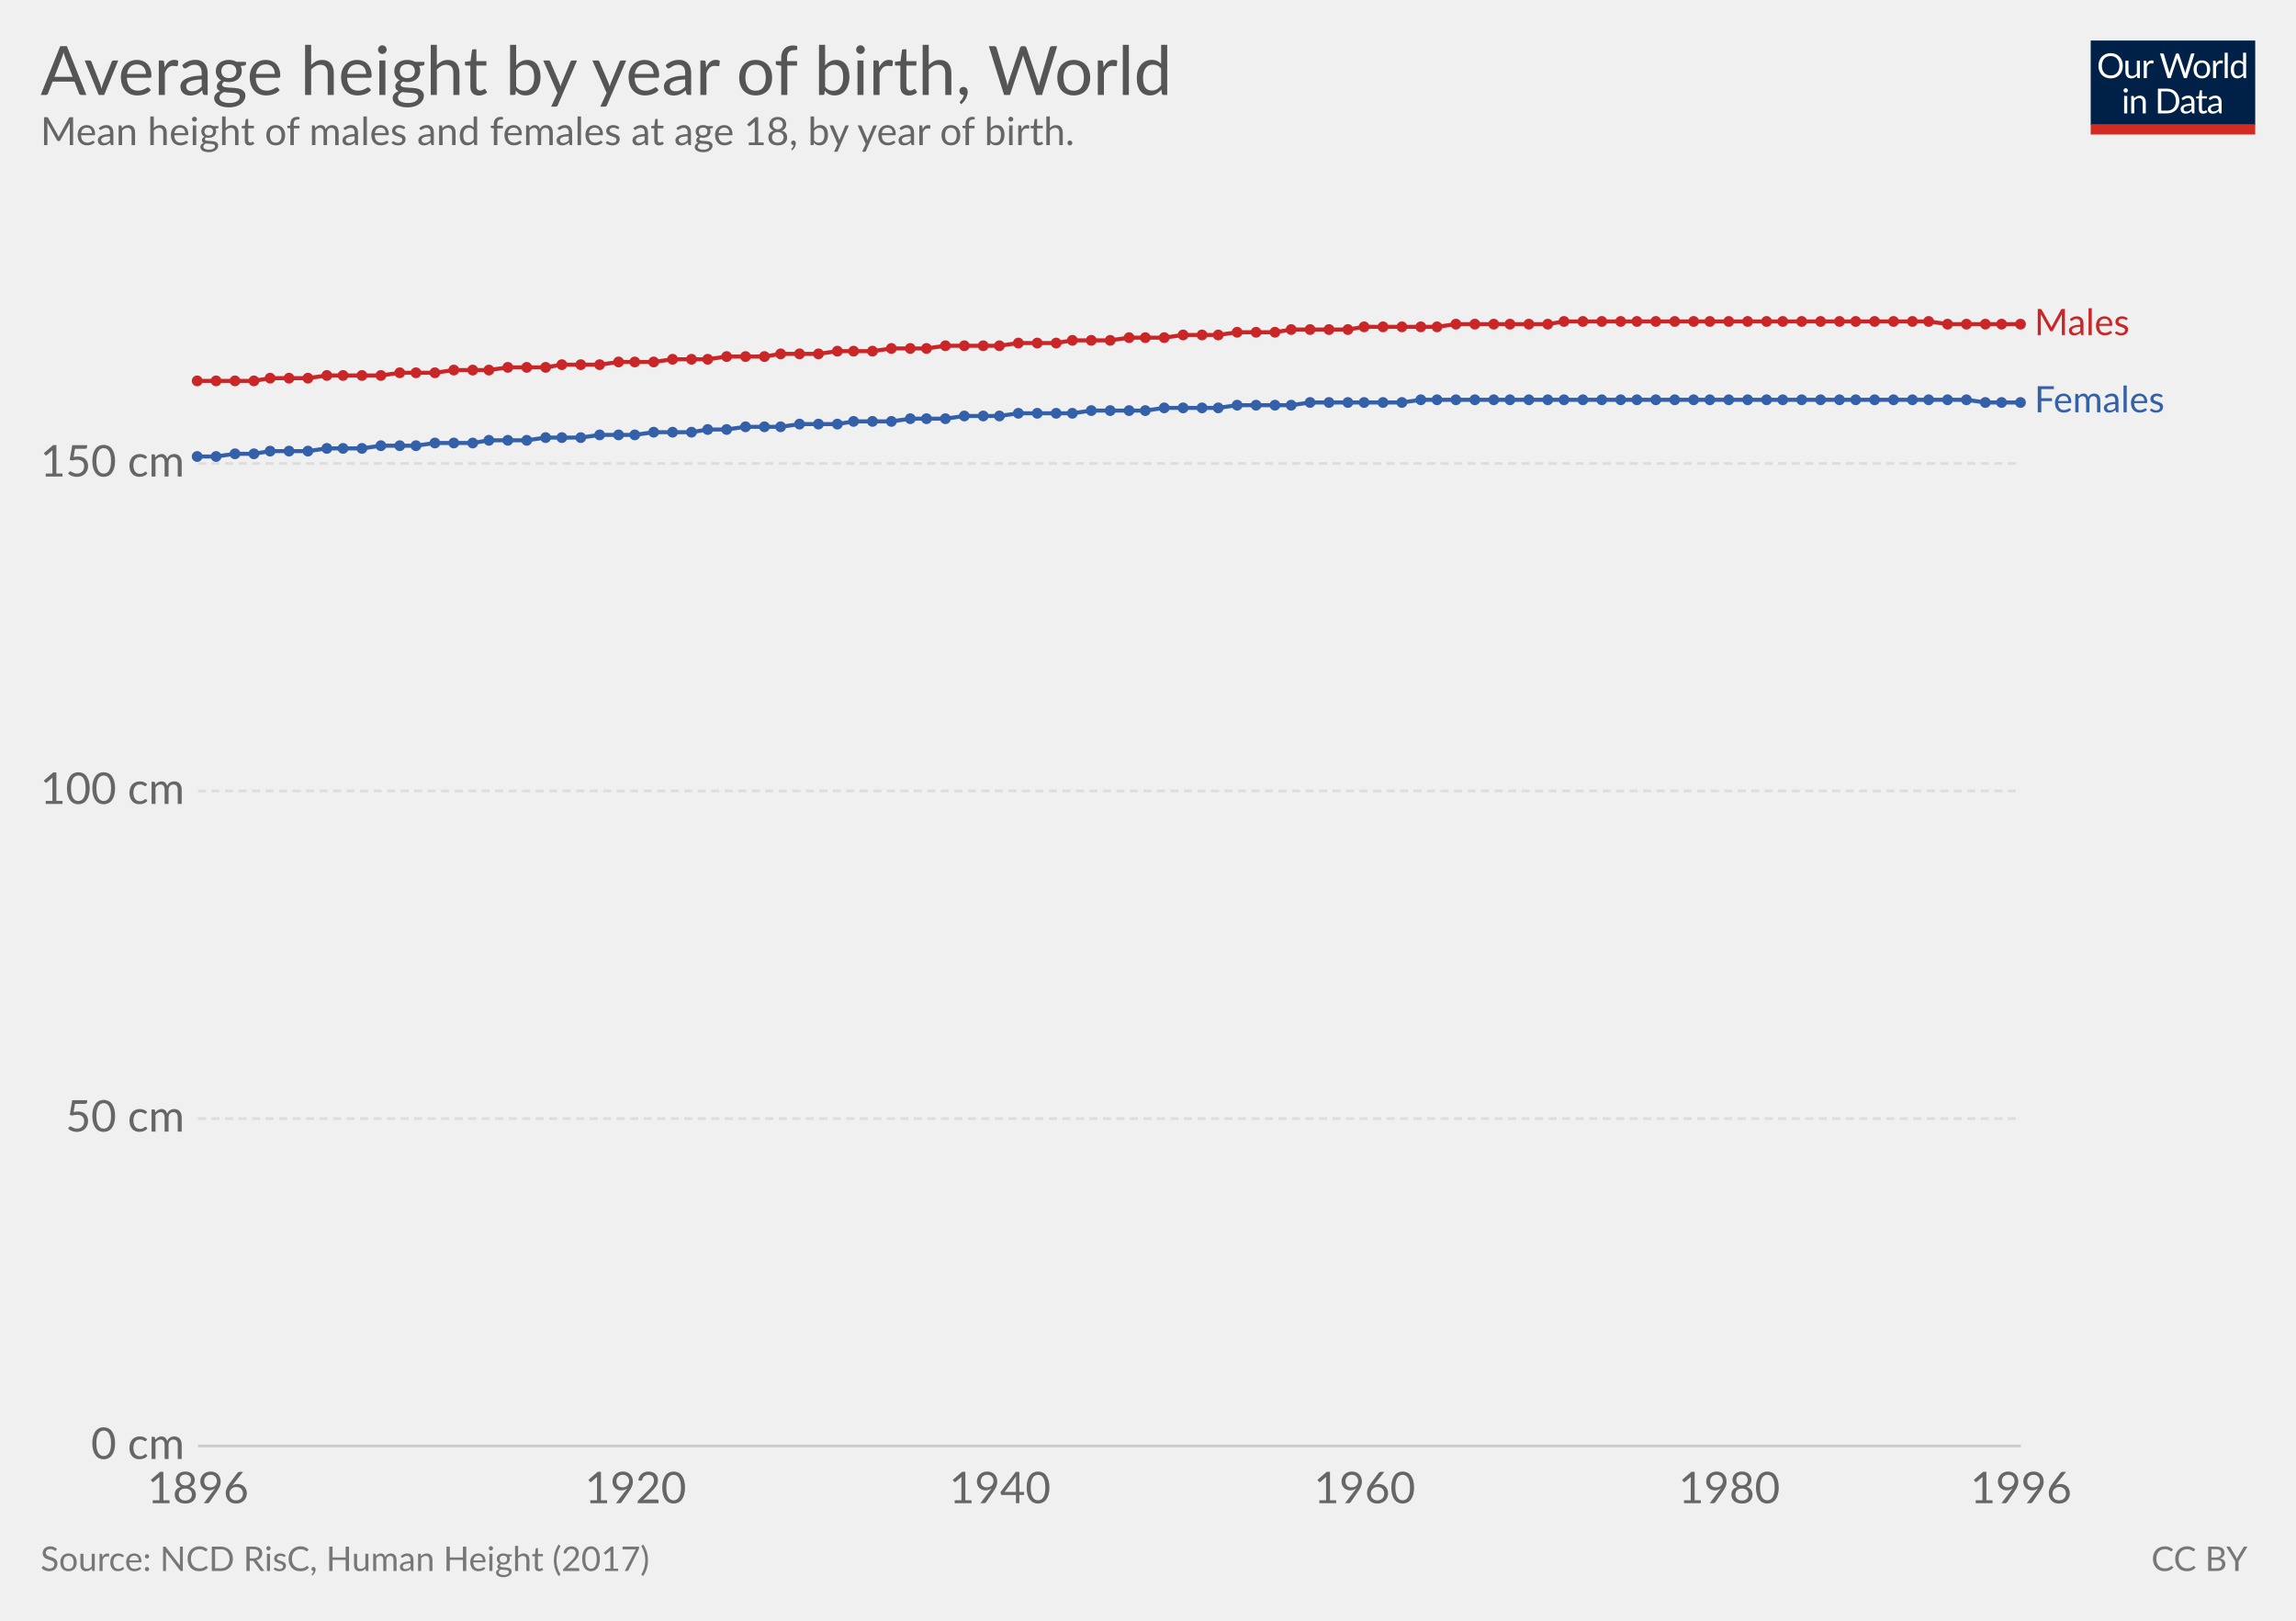
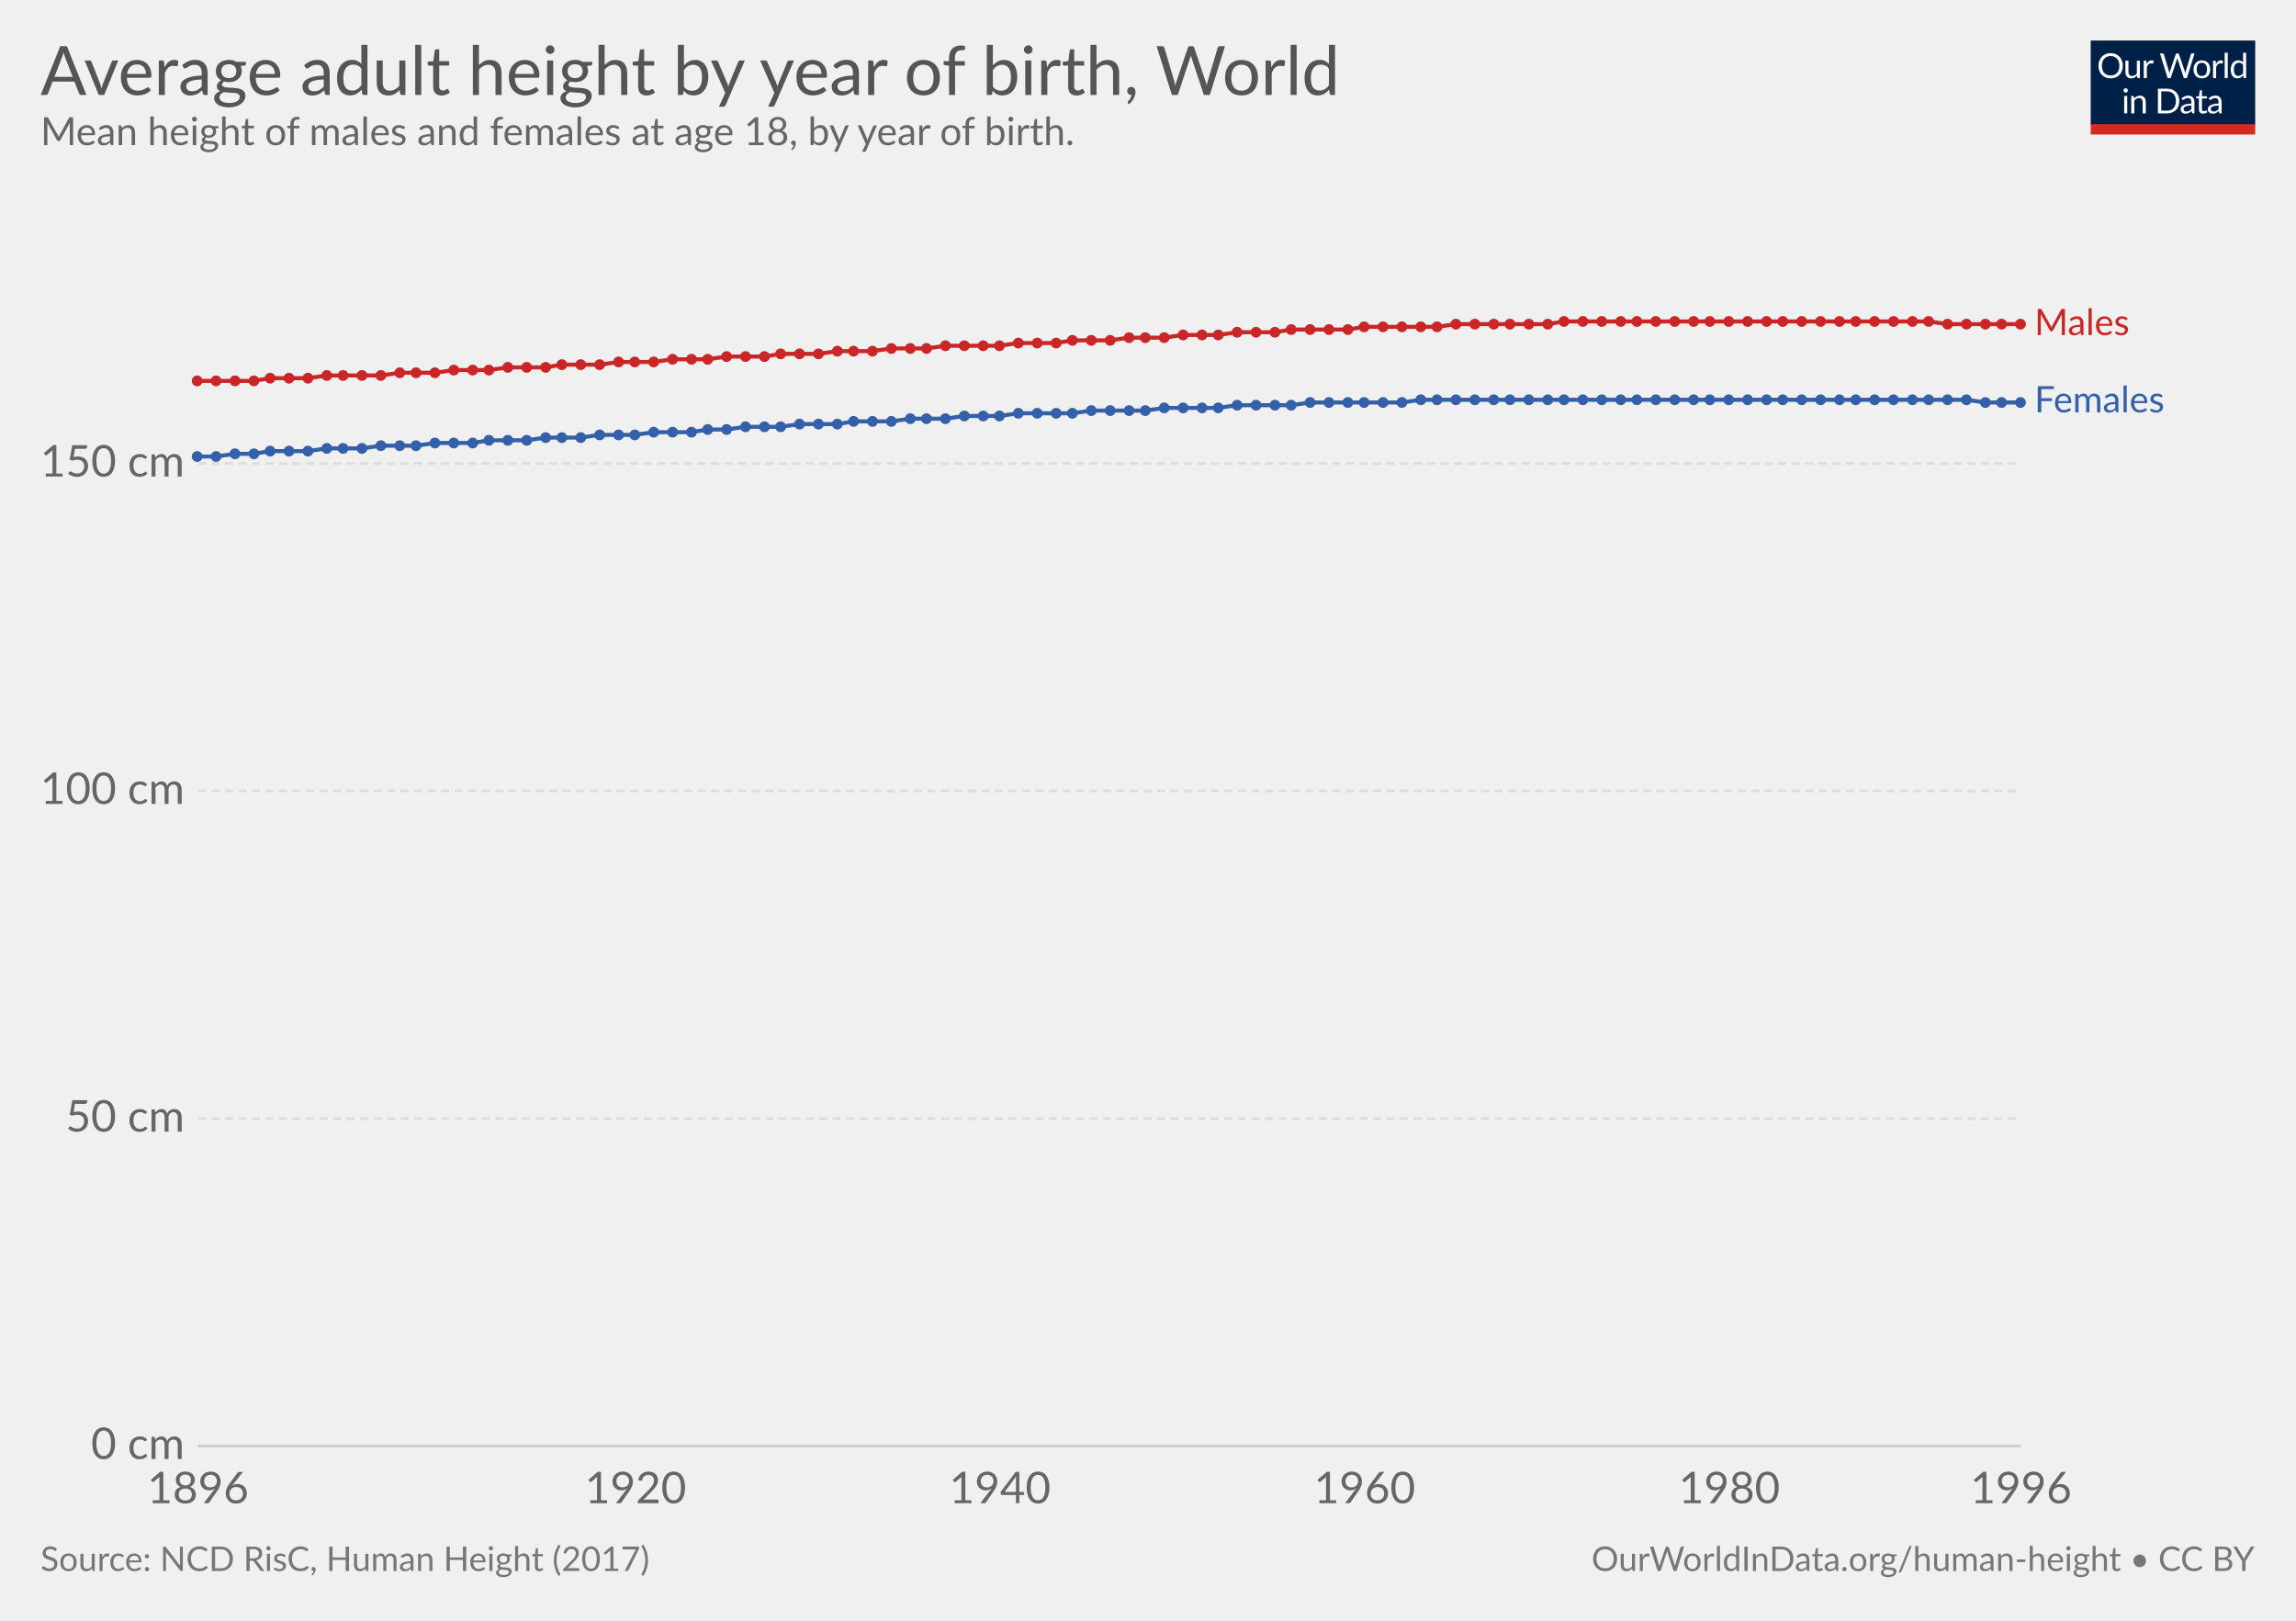
<svg xmlns="http://www.w3.org/2000/svg" version="1.1" style="font-family:Lato, 'Helvetica Neue', Helvetica, Arial, sans-serif;font-size:18px;background-color:white;text-rendering:optimizeLegibility;-webkit-font-smoothing:antialiased" width="850" height="600">
  <g class="HeaderView">
    <g transform="translate(774, 15) scale(0.29)">
      <svg width="210" height="120" viewBox="0 0 210 120" fill="none">
        <g clip-path="url(#clip0)">
          <path d="M0 0H210V107.89H0V0Z" fill="#002147" />
          <path d="M40.979 32.248C40.979 34.609 40.605 36.78 39.857 38.76C39.109 40.725 38.053 42.419 36.689 43.842C35.325 45.265 33.682 46.372 31.761 47.164C29.854 47.941 27.742 48.33 25.425 48.33C23.107 48.33 20.995 47.941 19.089 47.164C17.182 46.372 15.547 45.265 14.183 43.842C12.819 42.419 11.763 40.725 11.015 38.76C10.267 36.78 9.893 34.609 9.893 32.248C9.893 29.887 10.267 27.723 11.015 25.758C11.763 23.778 12.819 22.077 14.183 20.654C15.547 19.217 17.182 18.102 19.089 17.31C20.995 16.518 23.107 16.122 25.425 16.122C27.742 16.122 29.854 16.518 31.761 17.31C33.682 18.102 35.325 19.217 36.689 20.654C38.053 22.077 39.109 23.778 39.857 25.758C40.605 27.723 40.979 29.887 40.979 32.248ZM36.601 32.248C36.601 30.312 36.337 28.574 35.809 27.034C35.281 25.494 34.533 24.196 33.565 23.14C32.597 22.069 31.423 21.248 30.045 20.676C28.666 20.104 27.126 19.818 25.425 19.818C23.738 19.818 22.205 20.104 20.827 20.676C19.448 21.248 18.267 22.069 17.285 23.14C16.317 24.196 15.569 25.494 15.041 27.034C14.513 28.574 14.249 30.312 14.249 32.248C14.249 34.184 14.513 35.922 15.041 37.462C15.569 38.987 16.317 40.285 17.285 41.356C18.267 42.412 19.448 43.226 20.827 43.798C22.205 44.355 23.738 44.634 25.425 44.634C27.126 44.634 28.666 44.355 30.045 43.798C31.423 43.226 32.597 42.412 33.565 41.356C34.533 40.285 35.281 38.987 35.809 37.462C36.337 35.922 36.601 34.184 36.601 32.248ZM62.823 25.714V48H60.491C59.934 48 59.582 47.729 59.435 47.186L59.127 44.788C58.159 45.859 57.074 46.724 55.871 47.384C54.669 48.029 53.29 48.352 51.735 48.352C50.518 48.352 49.44 48.154 48.501 47.758C47.577 47.347 46.8 46.775 46.169 46.042C45.539 45.309 45.062 44.421 44.739 43.38C44.431 42.339 44.277 41.187 44.277 39.926V25.714H48.193V39.926C48.193 41.613 48.575 42.918 49.337 43.842C50.115 44.766 51.295 45.228 52.879 45.228C54.038 45.228 55.116 44.957 56.113 44.414C57.125 43.857 58.057 43.094 58.907 42.126V25.714H62.823ZM71.43 30.18C72.135 28.655 73 27.467 74.027 26.616C75.053 25.751 76.307 25.318 77.789 25.318C78.258 25.318 78.705 25.369 79.131 25.472C79.571 25.575 79.959 25.736 80.297 25.956L80.011 28.882C79.923 29.249 79.703 29.432 79.351 29.432C79.145 29.432 78.845 29.388 78.449 29.3C78.053 29.212 77.605 29.168 77.107 29.168C76.403 29.168 75.772 29.271 75.215 29.476C74.672 29.681 74.181 29.989 73.741 30.4C73.315 30.796 72.927 31.295 72.575 31.896C72.237 32.483 71.929 33.157 71.651 33.92V48H67.713V25.714H69.957C70.382 25.714 70.675 25.795 70.837 25.956C70.998 26.117 71.108 26.396 71.167 26.792L71.43 30.18ZM132.589 16.474L122.755 48H118.927L110.941 23.954C110.867 23.719 110.794 23.47 110.721 23.206C110.662 22.942 110.596 22.663 110.523 22.37C110.449 22.663 110.376 22.942 110.303 23.206C110.23 23.47 110.156 23.719 110.083 23.954L102.053 48H98.225L88.391 16.474H91.933C92.314 16.474 92.629 16.569 92.879 16.76C93.143 16.951 93.311 17.193 93.385 17.486L99.897 39.398C99.999 39.794 100.095 40.219 100.183 40.674C100.285 41.129 100.381 41.613 100.469 42.126C100.571 41.613 100.674 41.129 100.777 40.674C100.894 40.205 101.019 39.779 101.151 39.398L108.565 17.486C108.653 17.237 108.821 17.009 109.071 16.804C109.335 16.584 109.65 16.474 110.017 16.474H111.249C111.63 16.474 111.938 16.569 112.173 16.76C112.407 16.951 112.583 17.193 112.701 17.486L120.093 39.398C120.225 39.779 120.342 40.19 120.445 40.63C120.562 41.07 120.672 41.532 120.775 42.016C120.848 41.532 120.929 41.07 121.017 40.63C121.105 40.19 121.2 39.779 121.303 39.398L127.837 17.486C127.91 17.222 128.072 16.987 128.321 16.782C128.585 16.577 128.9 16.474 129.267 16.474H132.589ZM141.94 25.362C143.568 25.362 145.034 25.633 146.34 26.176C147.645 26.719 148.76 27.489 149.684 28.486C150.608 29.483 151.312 30.693 151.796 32.116C152.294 33.524 152.544 35.101 152.544 36.846C152.544 38.606 152.294 40.19 151.796 41.598C151.312 43.006 150.608 44.209 149.684 45.206C148.76 46.203 147.645 46.973 146.34 47.516C145.034 48.044 143.568 48.308 141.94 48.308C140.297 48.308 138.816 48.044 137.496 47.516C136.19 46.973 135.076 46.203 134.152 45.206C133.228 44.209 132.516 43.006 132.018 41.598C131.534 40.19 131.292 38.606 131.292 36.846C131.292 35.101 131.534 33.524 132.018 32.116C132.516 30.693 133.228 29.483 134.152 28.486C135.076 27.489 136.19 26.719 137.496 26.176C138.816 25.633 140.297 25.362 141.94 25.362ZM141.94 45.25C144.14 45.25 145.782 44.517 146.868 43.05C147.953 41.569 148.496 39.508 148.496 36.868C148.496 34.213 147.953 32.145 146.868 30.664C145.782 29.183 144.14 28.442 141.94 28.442C140.825 28.442 139.85 28.633 139.014 29.014C138.192 29.395 137.503 29.945 136.946 30.664C136.403 31.383 135.992 32.27 135.714 33.326C135.45 34.367 135.318 35.548 135.318 36.868C135.318 39.508 135.86 41.569 136.946 43.05C138.046 44.517 139.71 45.25 141.94 45.25ZM159.908 30.18C160.612 28.655 161.478 27.467 162.504 26.616C163.531 25.751 164.785 25.318 166.266 25.318C166.736 25.318 167.183 25.369 167.608 25.472C168.048 25.575 168.437 25.736 168.774 25.956L168.488 28.882C168.4 29.249 168.18 29.432 167.828 29.432C167.623 29.432 167.322 29.388 166.926 29.3C166.53 29.212 166.083 29.168 165.584 29.168C164.88 29.168 164.25 29.271 163.692 29.476C163.15 29.681 162.658 29.989 162.218 30.4C161.793 30.796 161.404 31.295 161.052 31.896C160.715 32.483 160.407 33.157 160.128 33.92V48H156.19V25.714H158.434C158.86 25.714 159.153 25.795 159.314 25.956C159.476 26.117 159.586 26.396 159.644 26.792L159.908 30.18ZM174.946 15.594V48H171.03V15.594H174.946ZM194.496 31.016C193.763 30.033 192.971 29.351 192.12 28.97C191.269 28.574 190.316 28.376 189.26 28.376C187.192 28.376 185.601 29.117 184.486 30.598C183.371 32.079 182.814 34.191 182.814 36.934C182.814 38.386 182.939 39.633 183.188 40.674C183.437 41.701 183.804 42.551 184.288 43.226C184.772 43.886 185.366 44.37 186.07 44.678C186.774 44.986 187.573 45.14 188.468 45.14C189.759 45.14 190.881 44.847 191.834 44.26C192.802 43.673 193.689 42.845 194.496 41.774V31.016ZM198.412 15.594V48H196.08C195.523 48 195.171 47.729 195.024 47.186L194.672 44.48C193.719 45.624 192.633 46.548 191.416 47.252C190.199 47.956 188.791 48.308 187.192 48.308C185.916 48.308 184.757 48.066 183.716 47.582C182.675 47.083 181.787 46.357 181.054 45.404C180.321 44.451 179.756 43.263 179.36 41.84C178.964 40.417 178.766 38.782 178.766 36.934C178.766 35.291 178.986 33.766 179.426 32.358C179.866 30.935 180.497 29.703 181.318 28.662C182.139 27.621 183.144 26.807 184.332 26.22C185.535 25.619 186.884 25.318 188.38 25.318C189.744 25.318 190.91 25.553 191.878 26.022C192.861 26.477 193.733 27.115 194.496 27.936V15.594H198.412ZM46.614 70.714V93H42.698V70.714H46.614ZM47.45 63.718C47.45 64.099 47.369 64.459 47.208 64.796C47.061 65.119 46.856 65.412 46.592 65.676C46.343 65.925 46.042 66.123 45.69 66.27C45.352 66.417 44.993 66.49 44.612 66.49C44.23 66.49 43.871 66.417 43.534 66.27C43.211 66.123 42.925 65.925 42.676 65.676C42.426 65.412 42.228 65.119 42.082 64.796C41.935 64.459 41.862 64.099 41.862 63.718C41.862 63.337 41.935 62.977 42.082 62.64C42.228 62.288 42.426 61.987 42.676 61.738C42.925 61.474 43.211 61.269 43.534 61.122C43.871 60.975 44.23 60.902 44.612 60.902C44.993 60.902 45.352 60.975 45.69 61.122C46.042 61.269 46.343 61.474 46.592 61.738C46.856 61.987 47.061 62.288 47.208 62.64C47.369 62.977 47.45 63.337 47.45 63.718ZM55.424 73.948C55.908 73.405 56.422 72.914 56.964 72.474C57.507 72.034 58.079 71.66 58.68 71.352C59.296 71.029 59.941 70.787 60.616 70.626C61.306 70.45 62.046 70.362 62.838 70.362C64.055 70.362 65.126 70.567 66.05 70.978C66.989 71.374 67.766 71.946 68.382 72.694C69.013 73.427 69.49 74.315 69.812 75.356C70.135 76.397 70.296 77.549 70.296 78.81V93H66.358V78.81C66.358 77.123 65.969 75.818 65.192 74.894C64.43 73.955 63.264 73.486 61.694 73.486C60.535 73.486 59.45 73.765 58.438 74.322C57.441 74.879 56.517 75.635 55.666 76.588V93H51.728V70.714H54.082C54.639 70.714 54.984 70.985 55.116 71.528L55.424 73.948ZM113.129 77.248C113.129 79.609 112.755 81.758 112.007 83.694C111.259 85.63 110.203 87.287 108.839 88.666C107.475 90.045 105.832 91.115 103.911 91.878C102.004 92.626 99.892 93 97.575 93H85.805V61.474H97.575C99.892 61.474 102.004 61.855 103.911 62.618C105.832 63.366 107.475 64.437 108.839 65.83C110.203 67.209 111.259 68.866 112.007 70.802C112.755 72.738 113.129 74.887 113.129 77.248ZM108.751 77.248C108.751 75.312 108.487 73.581 107.959 72.056C107.431 70.531 106.683 69.24 105.715 68.184C104.747 67.128 103.574 66.321 102.195 65.764C100.816 65.207 99.276 64.928 97.575 64.928H90.073V89.546H97.575C99.276 89.546 100.816 89.267 102.195 88.71C103.574 88.153 104.747 87.353 105.715 86.312C106.683 85.256 107.431 83.965 107.959 82.44C108.487 80.915 108.751 79.184 108.751 77.248ZM128.553 82.968C126.749 83.027 125.209 83.173 123.933 83.408C122.672 83.628 121.638 83.921 120.831 84.288C120.039 84.655 119.46 85.087 119.093 85.586C118.741 86.085 118.565 86.642 118.565 87.258C118.565 87.845 118.661 88.351 118.851 88.776C119.042 89.201 119.299 89.553 119.621 89.832C119.959 90.096 120.347 90.294 120.787 90.426C121.242 90.543 121.726 90.602 122.239 90.602C122.929 90.602 123.559 90.536 124.131 90.404C124.703 90.257 125.239 90.052 125.737 89.788C126.251 89.524 126.735 89.209 127.189 88.842C127.659 88.475 128.113 88.057 128.553 87.588V82.968ZM115.903 73.86C117.135 72.672 118.463 71.785 119.885 71.198C121.308 70.611 122.885 70.318 124.615 70.318C125.862 70.318 126.969 70.523 127.937 70.934C128.905 71.345 129.719 71.917 130.379 72.65C131.039 73.383 131.538 74.271 131.875 75.312C132.213 76.353 132.381 77.497 132.381 78.744V93H130.643C130.262 93 129.969 92.941 129.763 92.824C129.558 92.692 129.397 92.443 129.279 92.076L128.839 89.964C128.253 90.507 127.681 90.991 127.123 91.416C126.566 91.827 125.979 92.179 125.363 92.472C124.747 92.751 124.087 92.963 123.383 93.11C122.694 93.271 121.924 93.352 121.073 93.352C120.208 93.352 119.394 93.235 118.631 93C117.869 92.751 117.201 92.384 116.629 91.9C116.072 91.416 115.625 90.807 115.287 90.074C114.965 89.326 114.803 88.446 114.803 87.434C114.803 86.554 115.045 85.711 115.529 84.904C116.013 84.083 116.798 83.357 117.883 82.726C118.969 82.095 120.384 81.582 122.129 81.186C123.875 80.775 126.016 80.541 128.553 80.482V78.744C128.553 77.013 128.179 75.708 127.431 74.828C126.683 73.933 125.591 73.486 124.153 73.486C123.185 73.486 122.371 73.611 121.711 73.86C121.066 74.095 120.501 74.366 120.017 74.674C119.548 74.967 119.137 75.239 118.785 75.488C118.448 75.723 118.111 75.84 117.773 75.84C117.509 75.84 117.282 75.774 117.091 75.642C116.901 75.495 116.739 75.319 116.607 75.114L115.903 73.86ZM143.568 93.352C141.808 93.352 140.451 92.861 139.498 91.878C138.559 90.895 138.09 89.48 138.09 87.632V73.992H135.406C135.171 73.992 134.973 73.926 134.812 73.794C134.65 73.647 134.57 73.427 134.57 73.134V71.572L138.222 71.11L139.124 64.224C139.168 64.004 139.263 63.828 139.41 63.696C139.571 63.549 139.776 63.476 140.026 63.476H142.006V71.154H148.452V73.992H142.006V87.368C142.006 88.307 142.233 89.003 142.688 89.458C143.142 89.913 143.729 90.14 144.448 90.14C144.858 90.14 145.21 90.089 145.504 89.986C145.812 89.869 146.076 89.744 146.296 89.612C146.516 89.48 146.699 89.363 146.846 89.26C147.007 89.143 147.146 89.084 147.264 89.084C147.469 89.084 147.652 89.209 147.814 89.458L148.958 91.328C148.283 91.959 147.469 92.457 146.516 92.824C145.562 93.176 144.58 93.352 143.568 93.352ZM163.253 82.968C161.449 83.027 159.909 83.173 158.633 83.408C157.372 83.628 156.338 83.921 155.531 84.288C154.739 84.655 154.16 85.087 153.793 85.586C153.441 86.085 153.265 86.642 153.265 87.258C153.265 87.845 153.36 88.351 153.551 88.776C153.742 89.201 153.998 89.553 154.321 89.832C154.658 90.096 155.047 90.294 155.487 90.426C155.942 90.543 156.426 90.602 156.939 90.602C157.628 90.602 158.259 90.536 158.831 90.404C159.403 90.257 159.938 90.052 160.437 89.788C160.95 89.524 161.434 89.209 161.889 88.842C162.358 88.475 162.813 88.057 163.253 87.588V82.968ZM150.603 73.86C151.835 72.672 153.162 71.785 154.585 71.198C156.008 70.611 157.584 70.318 159.315 70.318C160.562 70.318 161.669 70.523 162.637 70.934C163.605 71.345 164.419 71.917 165.079 72.65C165.739 73.383 166.238 74.271 166.575 75.312C166.912 76.353 167.081 77.497 167.081 78.744V93H165.343C164.962 93 164.668 92.941 164.463 92.824C164.258 92.692 164.096 92.443 163.979 92.076L163.539 89.964C162.952 90.507 162.38 90.991 161.823 91.416C161.266 91.827 160.679 92.179 160.063 92.472C159.447 92.751 158.787 92.963 158.083 93.11C157.394 93.271 156.624 93.352 155.773 93.352C154.908 93.352 154.094 93.235 153.331 93C152.568 92.751 151.901 92.384 151.329 91.9C150.772 91.416 150.324 90.807 149.987 90.074C149.664 89.326 149.503 88.446 149.503 87.434C149.503 86.554 149.745 85.711 150.229 84.904C150.713 84.083 151.498 83.357 152.583 82.726C153.668 82.095 155.084 81.582 156.829 81.186C158.574 80.775 160.716 80.541 163.253 80.482V78.744C163.253 77.013 162.879 75.708 162.131 74.828C161.383 73.933 160.29 73.486 158.853 73.486C157.885 73.486 157.071 73.611 156.411 73.86C155.766 74.095 155.201 74.366 154.717 74.674C154.248 74.967 153.837 75.239 153.485 75.488C153.148 75.723 152.81 75.84 152.473 75.84C152.209 75.84 151.982 75.774 151.791 75.642C151.6 75.495 151.439 75.319 151.307 75.114L150.603 73.86Z" fill="white" />
          <rect y="106.789" width="210" height="13.211" fill="#D42B21" />
        </g>
        <defs>
          <clipPath id="clip0">
            <rect width="210" height="120" fill="white" />
          </clipPath>
        </defs>
      </svg>
    </g>
    <a href="https://ourworldindata.org/grapher/average-height-by-year-of-birth" target="_blank">
      <text font-size="25.20" x="15.0" y="35.2" fill="#555">
-         <tspan x="15" y="35.16">Average height by year of birth, World</tspan>
+         <tspan x="15" y="35.16">Average adult height by year of birth, World</tspan>
      </text>
    </a>
    <text font-size="14.40" x="15.0" y="53.7" fill="#666">
      <tspan x="15" y="53.72">Mean height of males and females at age 18, by year of birth.</tspan>
    </text>
  </g>
  <g class="LineChart">
    <defs>
      <clipPath id="boundsClip-1">
        <rect x="63.298" y="0" width="830" height="963.8" />
      </clipPath>
    </defs>
    <g class="AxisBoxView">
      <g class="HorizontalAxis">
        <text x="73.3" y="556.5" fill="#666" text-anchor="middle" font-size="16.2">1896</text>
        <text x="235.3" y="556.5" fill="#666" text-anchor="middle" font-size="16.2">1920</text>
        <text x="370.2" y="556.5" fill="#666" text-anchor="middle" font-size="16.2">1940</text>
        <text x="505.2" y="556.5" fill="#666" text-anchor="middle" font-size="16.2">1960</text>
        <text x="640.2" y="556.5" fill="#666" text-anchor="middle" font-size="16.2">1980</text>
        <text x="748.2" y="556.5" fill="#666" text-anchor="middle" font-size="16.2">1996</text>
      </g>
      <g class="VerticalAxis">
        <text x="68.30" y="535.3" fill="#666" dominant-baseline="middle" text-anchor="end" font-size="16.2">0 cm</text>
        <text x="68.30" y="414.1" fill="#666" dominant-baseline="middle" text-anchor="end" font-size="16.2">50 cm</text>
        <text x="68.30" y="292.8" fill="#666" dominant-baseline="middle" text-anchor="end" font-size="16.2">100 cm</text>
        <text x="68.30" y="171.6" fill="#666" dominant-baseline="middle" text-anchor="end" font-size="16.2">150 cm</text>
      </g>
      <g class="AxisGridLines">
        <line x1="73.30" y1="535.3" x2="748.16" y2="535.3" stroke="#ccc" />
        <line x1="73.30" y1="414.1" x2="748.16" y2="414.1" stroke="#ddd" stroke-dasharray="3,2" />
        <line x1="73.30" y1="292.8" x2="748.16" y2="292.8" stroke="#ddd" stroke-dasharray="3,2" />
        <line x1="73.30" y1="171.6" x2="748.16" y2="171.6" stroke="#ddd" stroke-dasharray="3,2" />
      </g>
    </g>
    <g clip-path="url(#boundsClip-1)">
      <g class="HeightedLegend">
        <g class="legendMark">
          <rect x="748.16" y="113.25" width="71.045" height="13.5" fill="#fff" opacity="0" />
          <text font-size="13.50" x="753.2" y="124.0" fill="#ca2628">
            <tspan x="753.16" y="124.05">Males</tspan>
          </text>
        </g>
        <g class="legendMark">
          <rect x="748.16" y="141.85" width="86.84" height="13.5" fill="#fff" opacity="0" />
          <text font-size="13.50" x="753.2" y="152.7" fill="#3360a9">
            <tspan x="753.16" y="152.65">Females</tspan>
          </text>
        </g>
      </g>
      <g class="Lines">
        <rect x="73" y="75" width="675" height="461" fill="rgba(255,255,255,0)" opacity="0" />
        <g class="key-World_0">
          <path stroke="#ca2628" stroke-linecap="round" d="M73 141L80 141L87 141L94 141L100 140L107 140L114 140L121 139L127 139L134 139L141 139L148 138L154 138L161 138L168 137L175 137L181 137L188 136L195 136L202 136L208 135L215 135L222 135L229 134L235 134L242 134L249 133L256 133L262 133L269 132L276 132L283 132L289 131L296 131L303 131L310 130L316 130L323 130L330 129L337 129L343 129L350 128L357 128L364 128L370 128L377 127L384 127L391 127L397 126L404 126L411 126L418 125L424 125L431 125L438 124L445 124L451 124L458 123L465 123L472 123L478 122L485 122L492 122L499 122L505 121L512 121L519 121L526 121L532 121L539 120L546 120L553 120L559 120L566 120L573 120L579 119L586 119L593 119L600 119L606 119L613 119L620 119L627 119L633 119L640 119L647 119L654 119L660 119L667 119L674 119L681 119L687 119L694 119L701 119L708 119L714 119L721 120L728 120L735 120L741 120L748 120" fill="none" stroke-width="1.5" />
          <g fill="#ca2628">
            <circle cx="73" cy="141" r="2" />
            <circle cx="80" cy="141" r="2" />
            <circle cx="87" cy="141" r="2" />
            <circle cx="94" cy="141" r="2" />
            <circle cx="100" cy="140" r="2" />
            <circle cx="107" cy="140" r="2" />
            <circle cx="114" cy="140" r="2" />
            <circle cx="121" cy="139" r="2" />
            <circle cx="127" cy="139" r="2" />
            <circle cx="134" cy="139" r="2" />
            <circle cx="141" cy="139" r="2" />
            <circle cx="148" cy="138" r="2" />
            <circle cx="154" cy="138" r="2" />
            <circle cx="161" cy="138" r="2" />
            <circle cx="168" cy="137" r="2" />
            <circle cx="175" cy="137" r="2" />
            <circle cx="181" cy="137" r="2" />
            <circle cx="188" cy="136" r="2" />
            <circle cx="195" cy="136" r="2" />
            <circle cx="202" cy="136" r="2" />
            <circle cx="208" cy="135" r="2" />
            <circle cx="215" cy="135" r="2" />
            <circle cx="222" cy="135" r="2" />
            <circle cx="229" cy="134" r="2" />
            <circle cx="235" cy="134" r="2" />
            <circle cx="242" cy="134" r="2" />
            <circle cx="249" cy="133" r="2" />
            <circle cx="256" cy="133" r="2" />
            <circle cx="262" cy="133" r="2" />
            <circle cx="269" cy="132" r="2" />
            <circle cx="276" cy="132" r="2" />
            <circle cx="283" cy="132" r="2" />
            <circle cx="289" cy="131" r="2" />
            <circle cx="296" cy="131" r="2" />
            <circle cx="303" cy="131" r="2" />
            <circle cx="310" cy="130" r="2" />
            <circle cx="316" cy="130" r="2" />
            <circle cx="323" cy="130" r="2" />
            <circle cx="330" cy="129" r="2" />
            <circle cx="337" cy="129" r="2" />
            <circle cx="343" cy="129" r="2" />
            <circle cx="350" cy="128" r="2" />
            <circle cx="357" cy="128" r="2" />
            <circle cx="364" cy="128" r="2" />
            <circle cx="370" cy="128" r="2" />
            <circle cx="377" cy="127" r="2" />
            <circle cx="384" cy="127" r="2" />
            <circle cx="391" cy="127" r="2" />
            <circle cx="397" cy="126" r="2" />
            <circle cx="404" cy="126" r="2" />
            <circle cx="411" cy="126" r="2" />
            <circle cx="418" cy="125" r="2" />
            <circle cx="424" cy="125" r="2" />
            <circle cx="431" cy="125" r="2" />
            <circle cx="438" cy="124" r="2" />
            <circle cx="445" cy="124" r="2" />
            <circle cx="451" cy="124" r="2" />
            <circle cx="458" cy="123" r="2" />
            <circle cx="465" cy="123" r="2" />
            <circle cx="472" cy="123" r="2" />
            <circle cx="478" cy="122" r="2" />
            <circle cx="485" cy="122" r="2" />
            <circle cx="492" cy="122" r="2" />
            <circle cx="499" cy="122" r="2" />
            <circle cx="505" cy="121" r="2" />
            <circle cx="512" cy="121" r="2" />
            <circle cx="519" cy="121" r="2" />
            <circle cx="526" cy="121" r="2" />
            <circle cx="532" cy="121" r="2" />
            <circle cx="539" cy="120" r="2" />
            <circle cx="546" cy="120" r="2" />
            <circle cx="553" cy="120" r="2" />
            <circle cx="559" cy="120" r="2" />
            <circle cx="566" cy="120" r="2" />
            <circle cx="573" cy="120" r="2" />
            <circle cx="579" cy="119" r="2" />
            <circle cx="586" cy="119" r="2" />
            <circle cx="593" cy="119" r="2" />
            <circle cx="600" cy="119" r="2" />
            <circle cx="606" cy="119" r="2" />
            <circle cx="613" cy="119" r="2" />
            <circle cx="620" cy="119" r="2" />
            <circle cx="627" cy="119" r="2" />
            <circle cx="633" cy="119" r="2" />
            <circle cx="640" cy="119" r="2" />
            <circle cx="647" cy="119" r="2" />
            <circle cx="654" cy="119" r="2" />
            <circle cx="660" cy="119" r="2" />
            <circle cx="667" cy="119" r="2" />
            <circle cx="674" cy="119" r="2" />
            <circle cx="681" cy="119" r="2" />
            <circle cx="687" cy="119" r="2" />
            <circle cx="694" cy="119" r="2" />
            <circle cx="701" cy="119" r="2" />
            <circle cx="708" cy="119" r="2" />
            <circle cx="714" cy="119" r="2" />
            <circle cx="721" cy="120" r="2" />
            <circle cx="728" cy="120" r="2" />
            <circle cx="735" cy="120" r="2" />
            <circle cx="741" cy="120" r="2" />
            <circle cx="748" cy="120" r="2" />
          </g>
        </g>
        <g class="key-World_1">
          <path stroke="#3360a9" stroke-linecap="round" d="M73 169L80 169L87 168L94 168L100 167L107 167L114 167L121 166L127 166L134 166L141 165L148 165L154 165L161 164L168 164L175 164L181 163L188 163L195 163L202 162L208 162L215 162L222 161L229 161L235 161L242 160L249 160L256 160L262 159L269 159L276 158L283 158L289 158L296 157L303 157L310 157L316 156L323 156L330 156L337 155L343 155L350 155L357 154L364 154L370 154L377 153L384 153L391 153L397 153L404 152L411 152L418 152L424 152L431 151L438 151L445 151L451 151L458 150L465 150L472 150L478 150L485 149L492 149L499 149L505 149L512 149L519 149L526 148L532 148L539 148L546 148L553 148L559 148L566 148L573 148L579 148L586 148L593 148L600 148L606 148L613 148L620 148L627 148L633 148L640 148L647 148L654 148L660 148L667 148L674 148L681 148L687 148L694 148L701 148L708 148L714 148L721 148L728 148L735 149L741 149L748 149" fill="none" stroke-width="1.5" />
          <g fill="#3360a9">
            <circle cx="73" cy="169" r="2" />
            <circle cx="80" cy="169" r="2" />
            <circle cx="87" cy="168" r="2" />
            <circle cx="94" cy="168" r="2" />
            <circle cx="100" cy="167" r="2" />
            <circle cx="107" cy="167" r="2" />
            <circle cx="114" cy="167" r="2" />
            <circle cx="121" cy="166" r="2" />
            <circle cx="127" cy="166" r="2" />
            <circle cx="134" cy="166" r="2" />
            <circle cx="141" cy="165" r="2" />
            <circle cx="148" cy="165" r="2" />
            <circle cx="154" cy="165" r="2" />
            <circle cx="161" cy="164" r="2" />
            <circle cx="168" cy="164" r="2" />
            <circle cx="175" cy="164" r="2" />
            <circle cx="181" cy="163" r="2" />
            <circle cx="188" cy="163" r="2" />
            <circle cx="195" cy="163" r="2" />
            <circle cx="202" cy="162" r="2" />
            <circle cx="208" cy="162" r="2" />
            <circle cx="215" cy="162" r="2" />
            <circle cx="222" cy="161" r="2" />
            <circle cx="229" cy="161" r="2" />
            <circle cx="235" cy="161" r="2" />
            <circle cx="242" cy="160" r="2" />
            <circle cx="249" cy="160" r="2" />
            <circle cx="256" cy="160" r="2" />
            <circle cx="262" cy="159" r="2" />
            <circle cx="269" cy="159" r="2" />
            <circle cx="276" cy="158" r="2" />
            <circle cx="283" cy="158" r="2" />
            <circle cx="289" cy="158" r="2" />
            <circle cx="296" cy="157" r="2" />
            <circle cx="303" cy="157" r="2" />
            <circle cx="310" cy="157" r="2" />
            <circle cx="316" cy="156" r="2" />
            <circle cx="323" cy="156" r="2" />
            <circle cx="330" cy="156" r="2" />
            <circle cx="337" cy="155" r="2" />
            <circle cx="343" cy="155" r="2" />
            <circle cx="350" cy="155" r="2" />
            <circle cx="357" cy="154" r="2" />
            <circle cx="364" cy="154" r="2" />
            <circle cx="370" cy="154" r="2" />
            <circle cx="377" cy="153" r="2" />
            <circle cx="384" cy="153" r="2" />
            <circle cx="391" cy="153" r="2" />
            <circle cx="397" cy="153" r="2" />
            <circle cx="404" cy="152" r="2" />
            <circle cx="411" cy="152" r="2" />
            <circle cx="418" cy="152" r="2" />
            <circle cx="424" cy="152" r="2" />
            <circle cx="431" cy="151" r="2" />
            <circle cx="438" cy="151" r="2" />
            <circle cx="445" cy="151" r="2" />
            <circle cx="451" cy="151" r="2" />
            <circle cx="458" cy="150" r="2" />
            <circle cx="465" cy="150" r="2" />
            <circle cx="472" cy="150" r="2" />
            <circle cx="478" cy="150" r="2" />
            <circle cx="485" cy="149" r="2" />
            <circle cx="492" cy="149" r="2" />
            <circle cx="499" cy="149" r="2" />
            <circle cx="505" cy="149" r="2" />
            <circle cx="512" cy="149" r="2" />
            <circle cx="519" cy="149" r="2" />
            <circle cx="526" cy="148" r="2" />
            <circle cx="532" cy="148" r="2" />
            <circle cx="539" cy="148" r="2" />
            <circle cx="546" cy="148" r="2" />
            <circle cx="553" cy="148" r="2" />
            <circle cx="559" cy="148" r="2" />
            <circle cx="566" cy="148" r="2" />
            <circle cx="573" cy="148" r="2" />
            <circle cx="579" cy="148" r="2" />
            <circle cx="586" cy="148" r="2" />
            <circle cx="593" cy="148" r="2" />
            <circle cx="600" cy="148" r="2" />
            <circle cx="606" cy="148" r="2" />
            <circle cx="613" cy="148" r="2" />
            <circle cx="620" cy="148" r="2" />
            <circle cx="627" cy="148" r="2" />
            <circle cx="633" cy="148" r="2" />
            <circle cx="640" cy="148" r="2" />
            <circle cx="647" cy="148" r="2" />
            <circle cx="654" cy="148" r="2" />
            <circle cx="660" cy="148" r="2" />
            <circle cx="667" cy="148" r="2" />
            <circle cx="674" cy="148" r="2" />
            <circle cx="681" cy="148" r="2" />
            <circle cx="687" cy="148" r="2" />
            <circle cx="694" cy="148" r="2" />
            <circle cx="701" cy="148" r="2" />
            <circle cx="708" cy="148" r="2" />
            <circle cx="714" cy="148" r="2" />
            <circle cx="721" cy="148" r="2" />
            <circle cx="728" cy="148" r="2" />
            <circle cx="735" cy="149" r="2" />
            <circle cx="741" cy="149" r="2" />
            <circle cx="748" cy="149" r="2" />
          </g>
        </g>
      </g>
    </g>
  </g>
  <g class="SourcesFooter" style="fill:#777">
    <g class="clickable" style="fill:#777">
      <text font-size="12.60" x="15.0" y="581.6">
        <tspan x="15" y="581.58">Source: NCD RisC, Human Height (2017)</tspan>
      </text>
    </g>
-     <text font-size="12.60" x="796.4" y="581.6">
-       <tspan x="796.444" y="581.58">
-         <a style="fill: #777;" class="cclogo" href="http://creativecommons.org/licenses/by/4.0/deed.en_US" target="_blank">CC BY</a>
+     <text font-size="12.60" x="589.2" y="581.6">
+       <tspan x="589.174" y="581.58">
+         <a target="_blank" style="fill: #777;" href="https://ourworldindata.org/human-height">OurWorldInData.org/human-height</a> • <a style="fill: #777;" class="cclogo" href="http://creativecommons.org/licenses/by/4.0/deed.en_US" target="_blank">CC BY</a>
      </tspan>
    </text>
  </g>
</svg>
